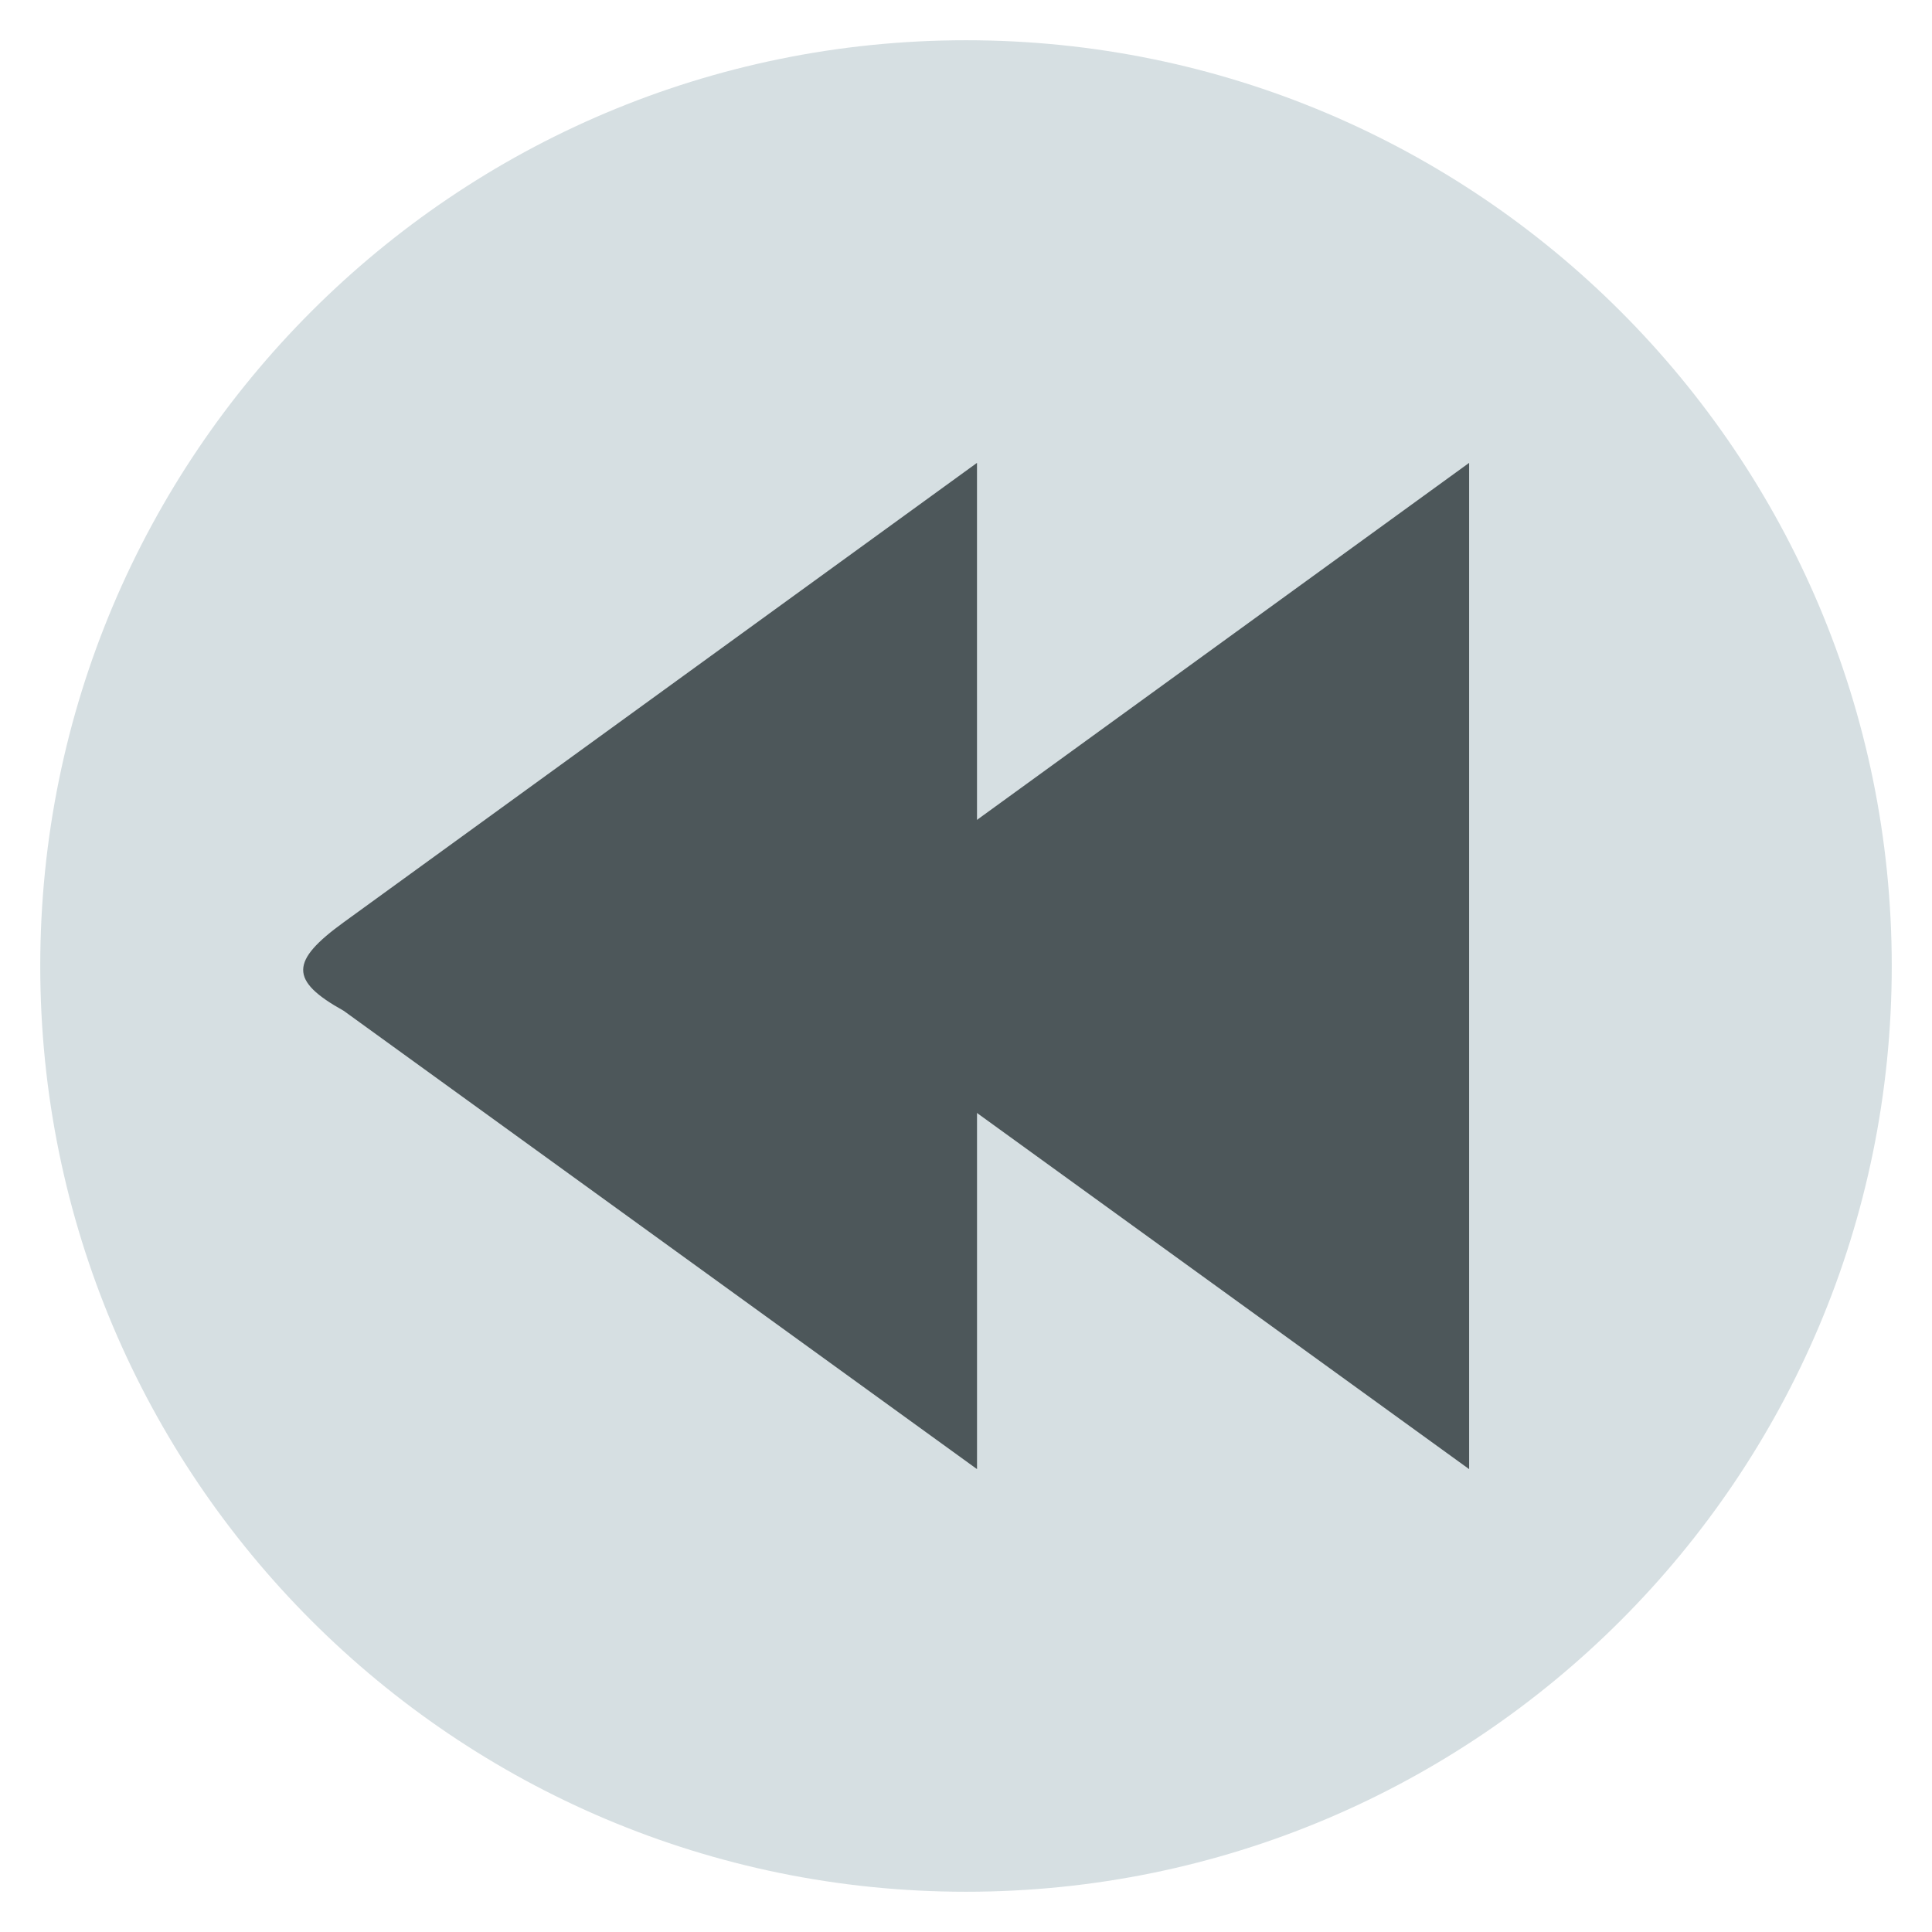
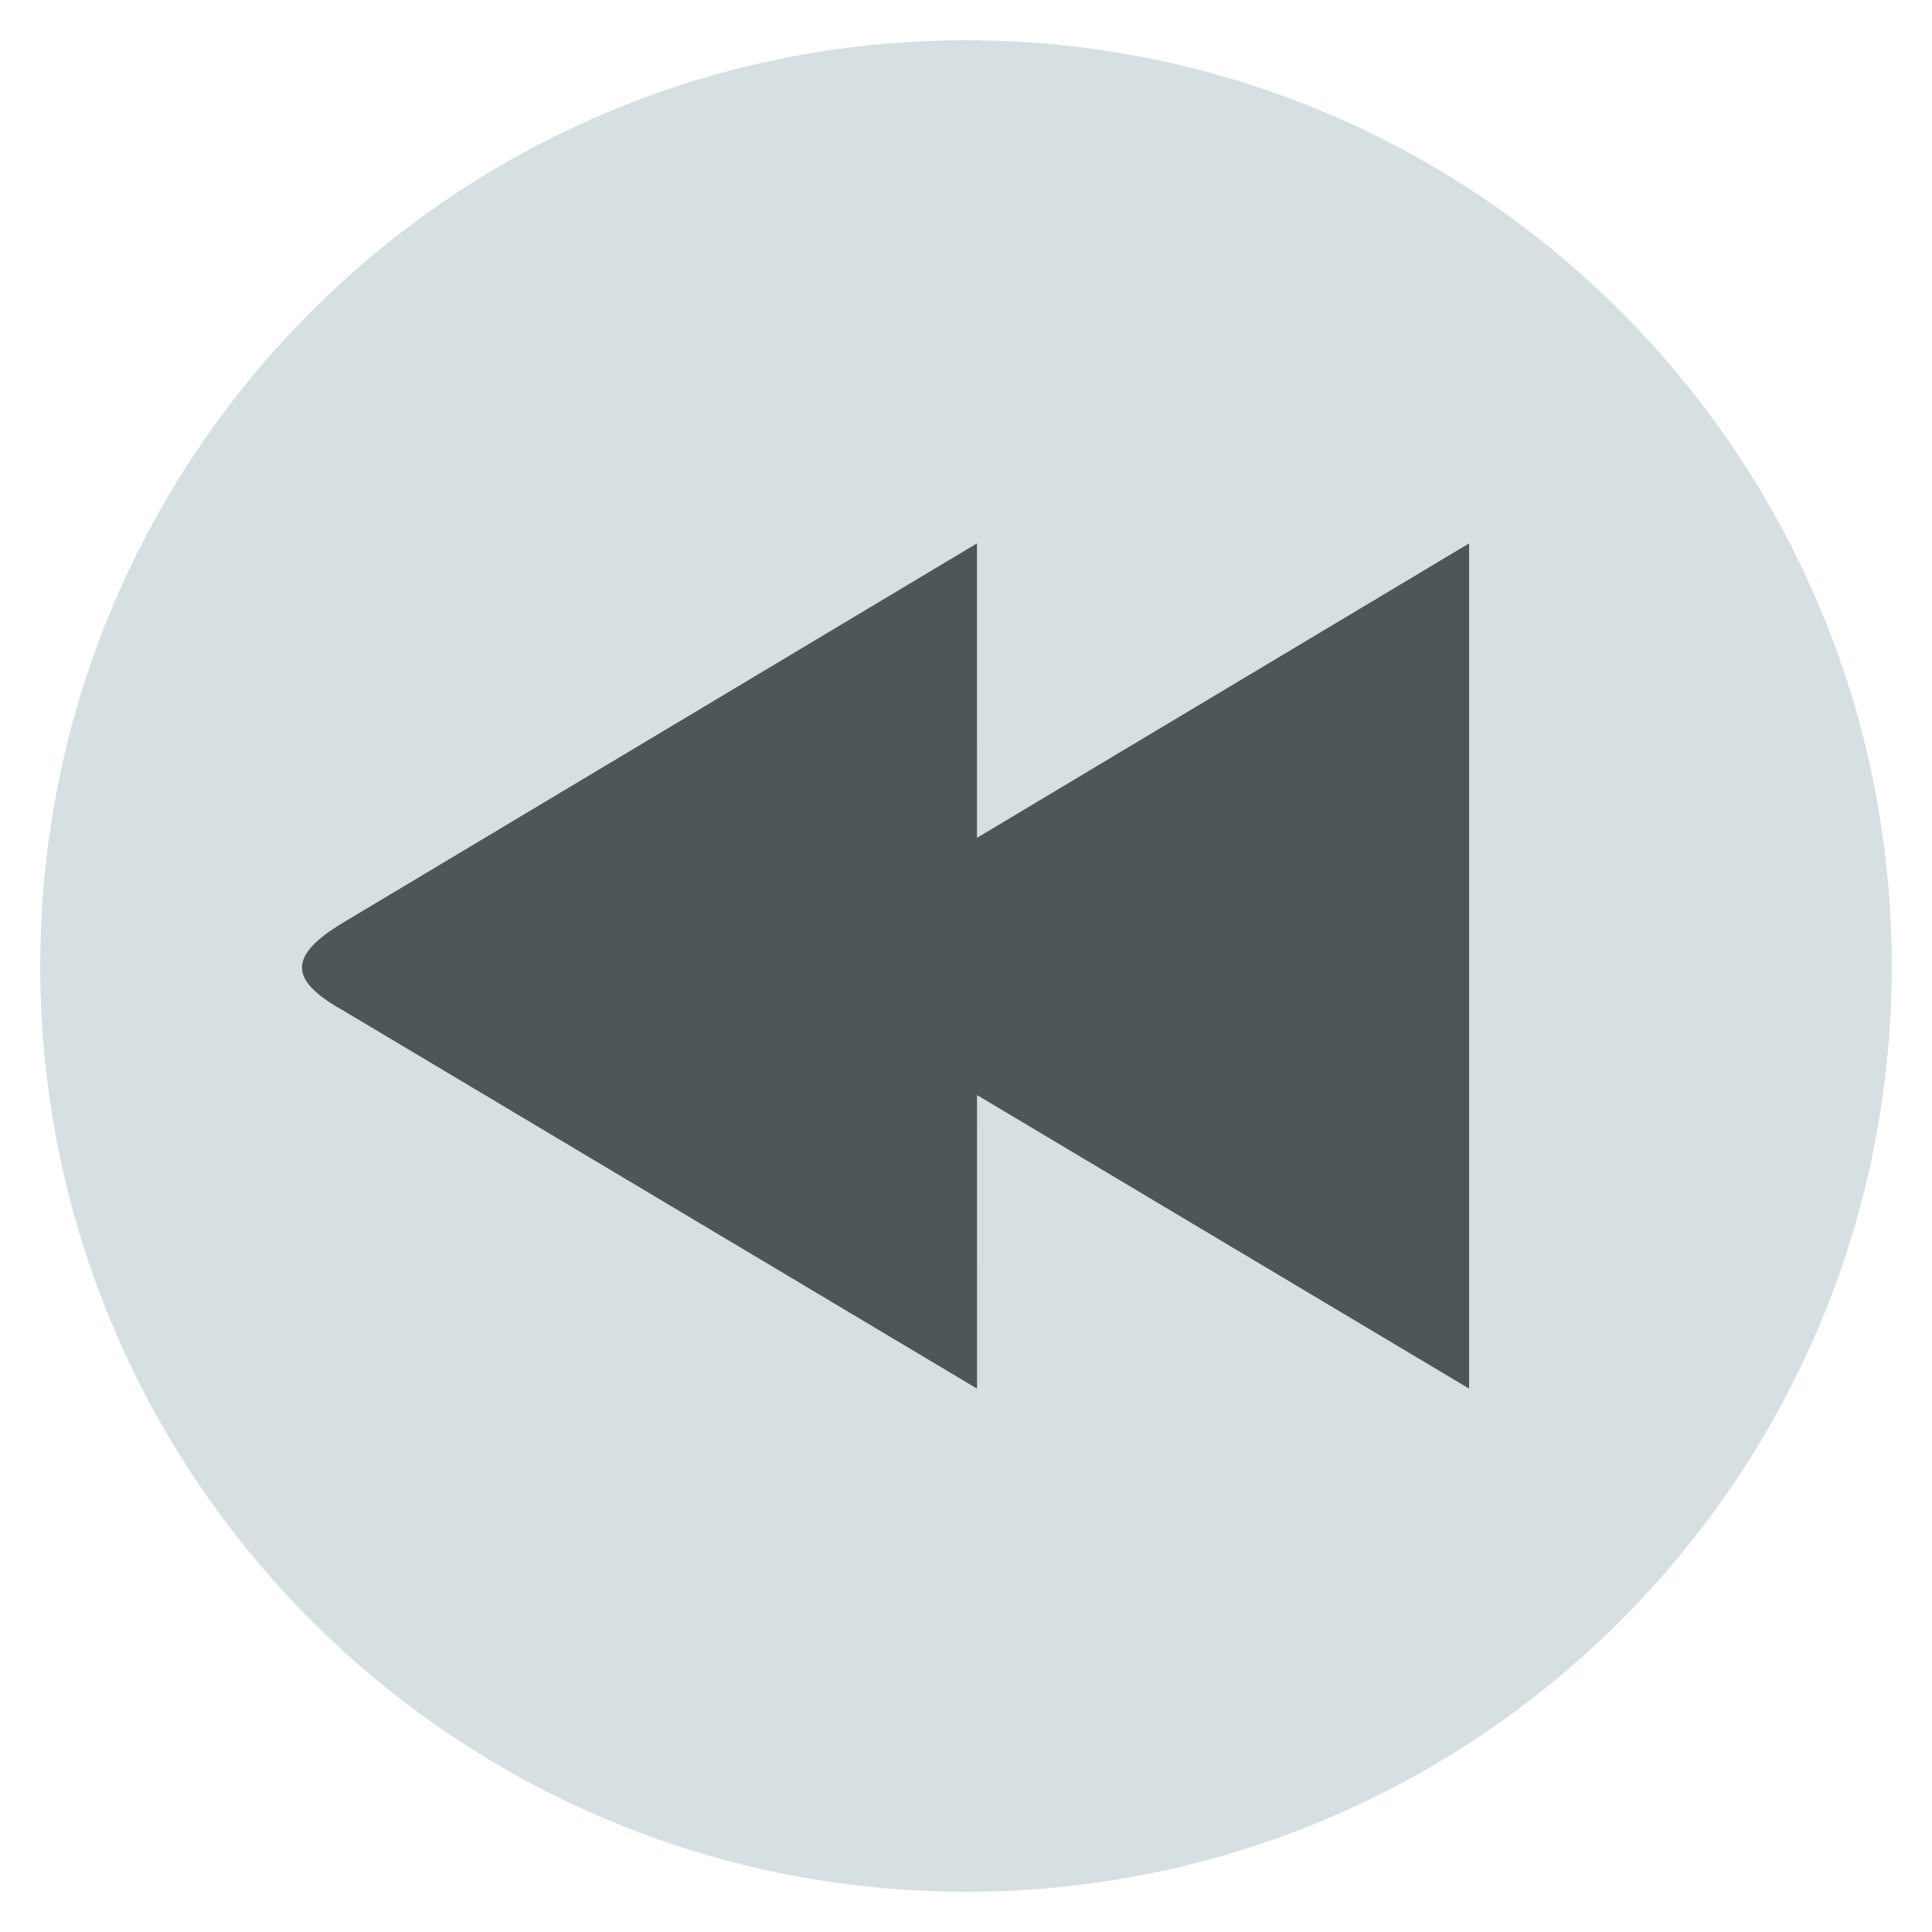
<svg xmlns="http://www.w3.org/2000/svg" width="48" version="1.1" height="48">
  <path style="fill:#d6dfe2" d="M 47,24 A 23,23 0 0 1 24,47 23,23 0 0 1 1,24 23,23 0 0 1 24,1 23,23 0 0 1 47,24 Z" />
  <g style="fill:#4d575a">
-     <path d="M 36.5,11.5 20.765,22.914 c -1.331,0.966 -1.353,1.446 0,2.199 L 36.5,36.5 Z" />
-     <path d="M 24.273,11.5 8.539,22.914 c -1.331,0.966 -1.353,1.446 0,2.199 l 15.735,11.387 z" />
+     <path d="m 36.5,13.5 -15.735,9.414 c -1.411,0.844 -1.353,1.446 0,2.199 L 36.5,34.5 Z" />
+     <path d="m 24.273,13.5 -15.734,9.414 c -1.411,0.844 -1.353,1.446 0,2.199 l 15.735,9.387 z " />
  </g>
</svg>
